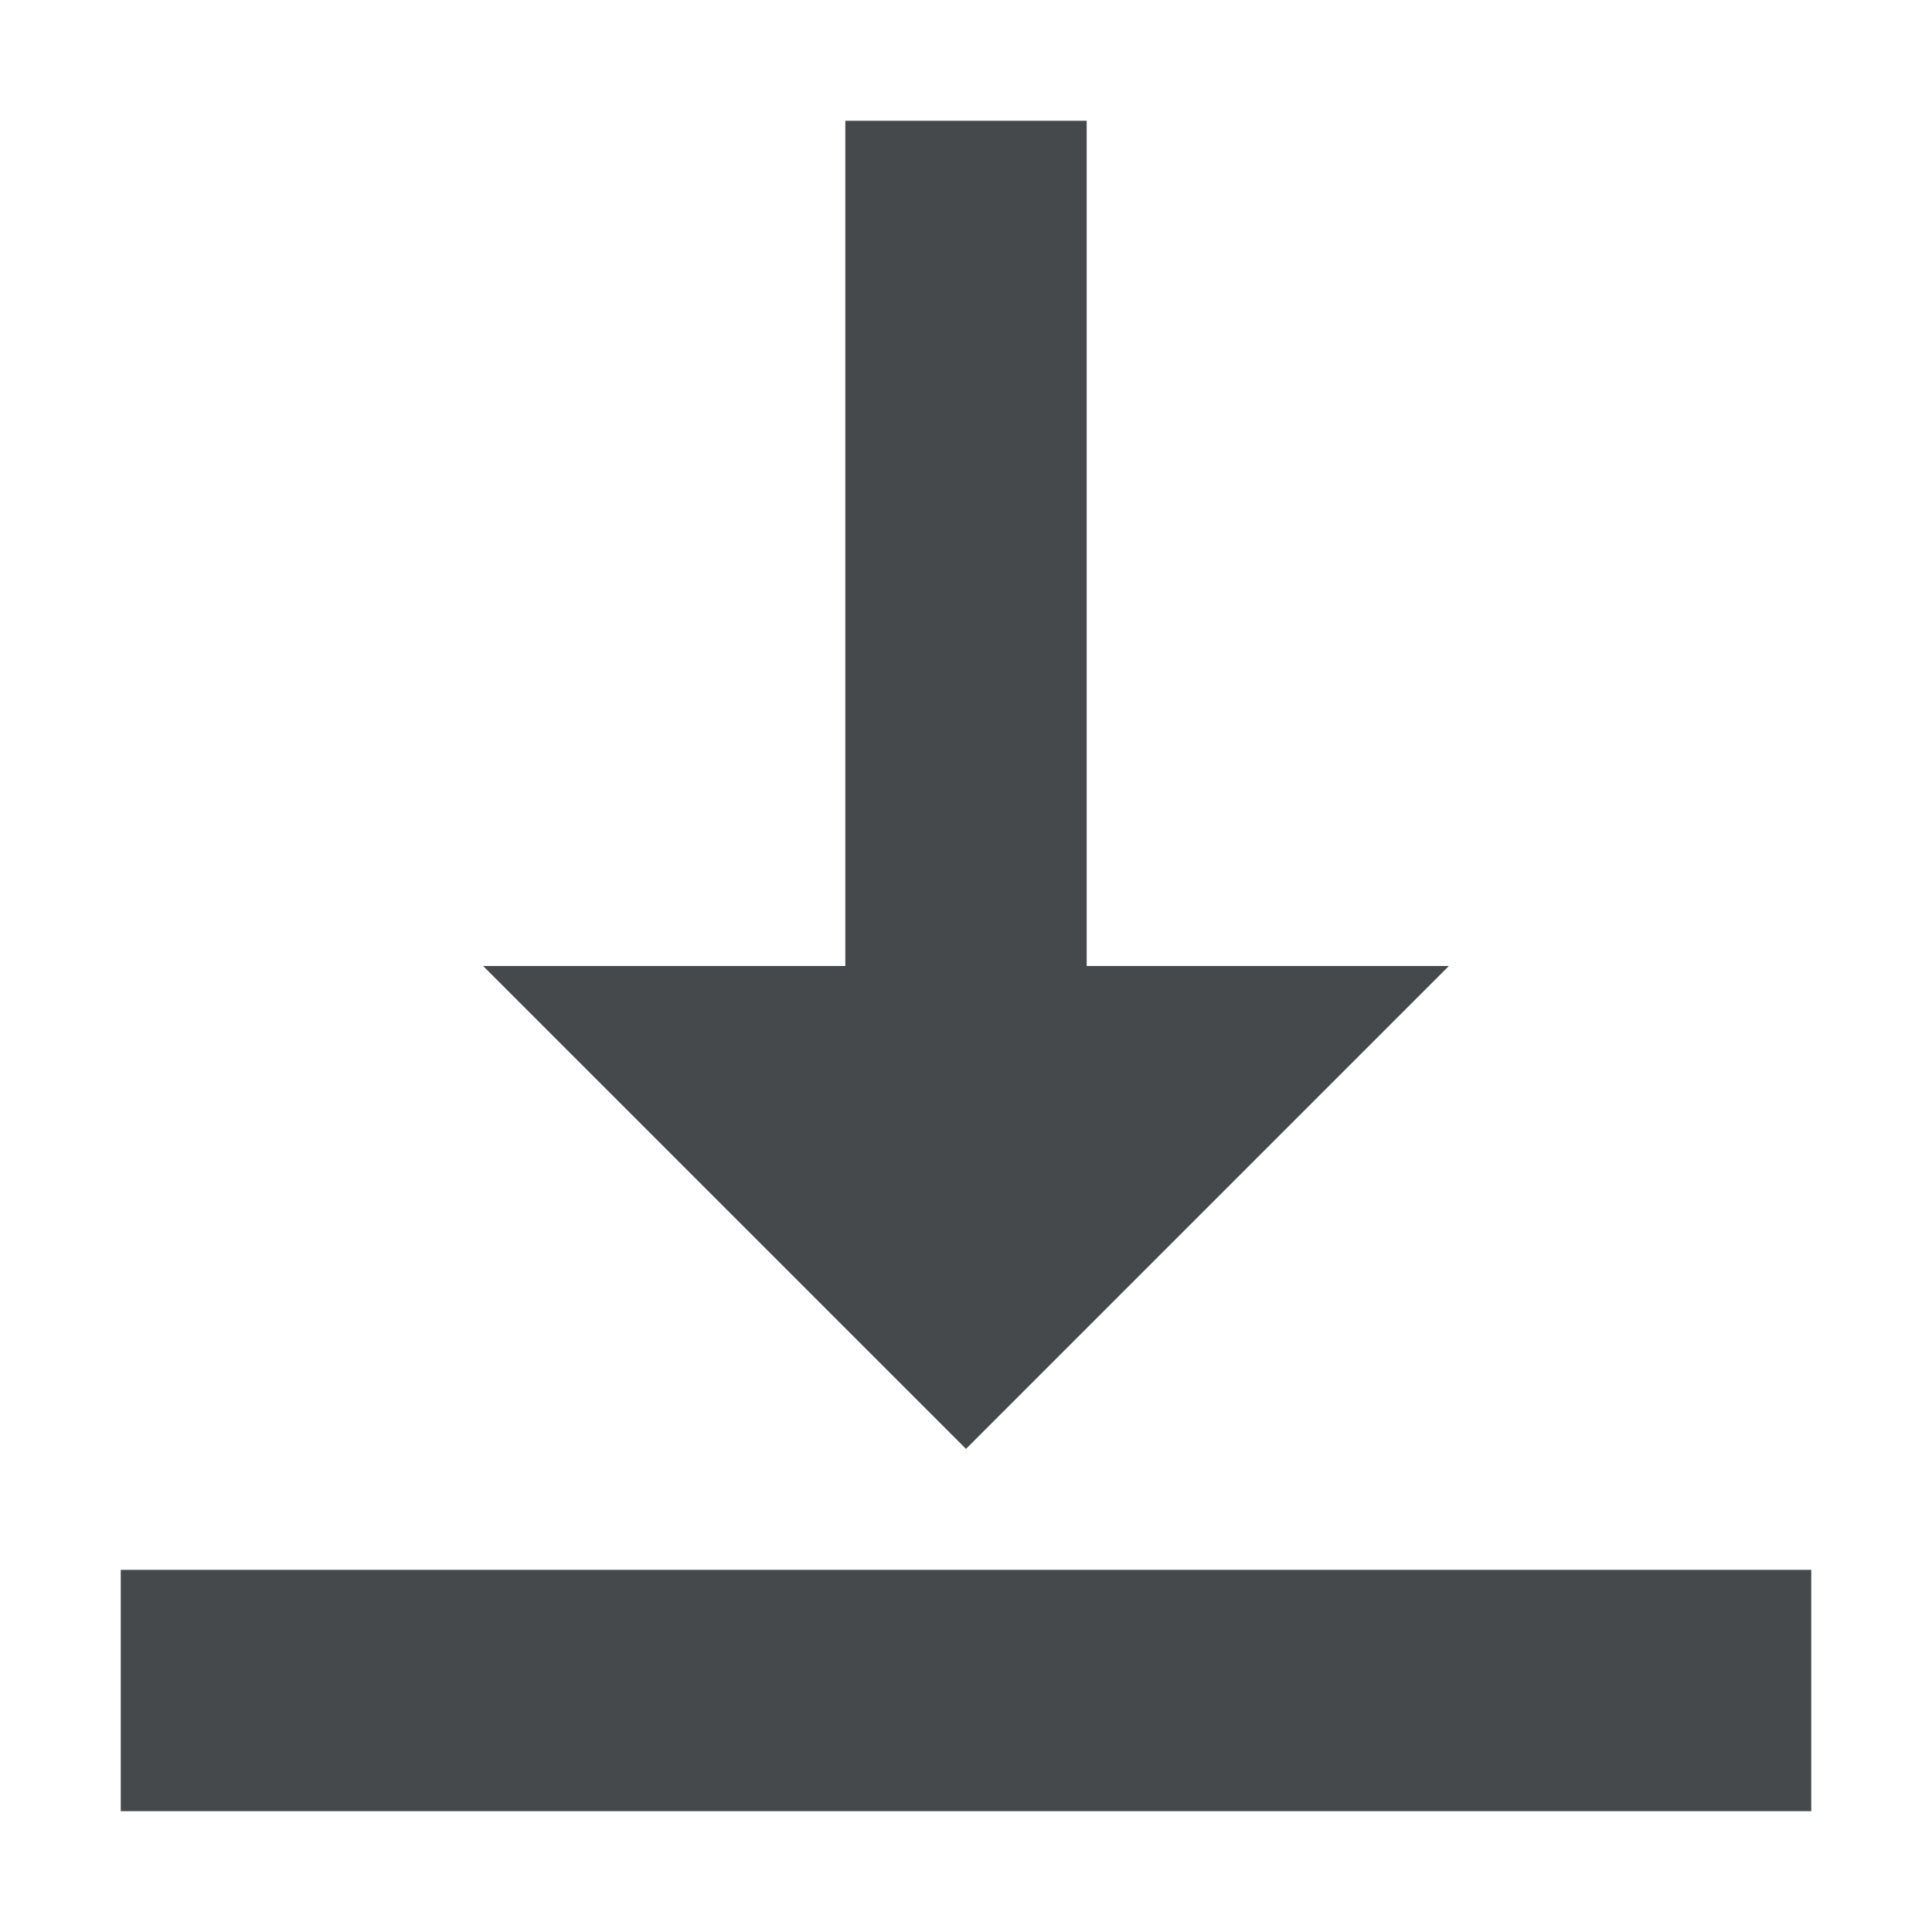
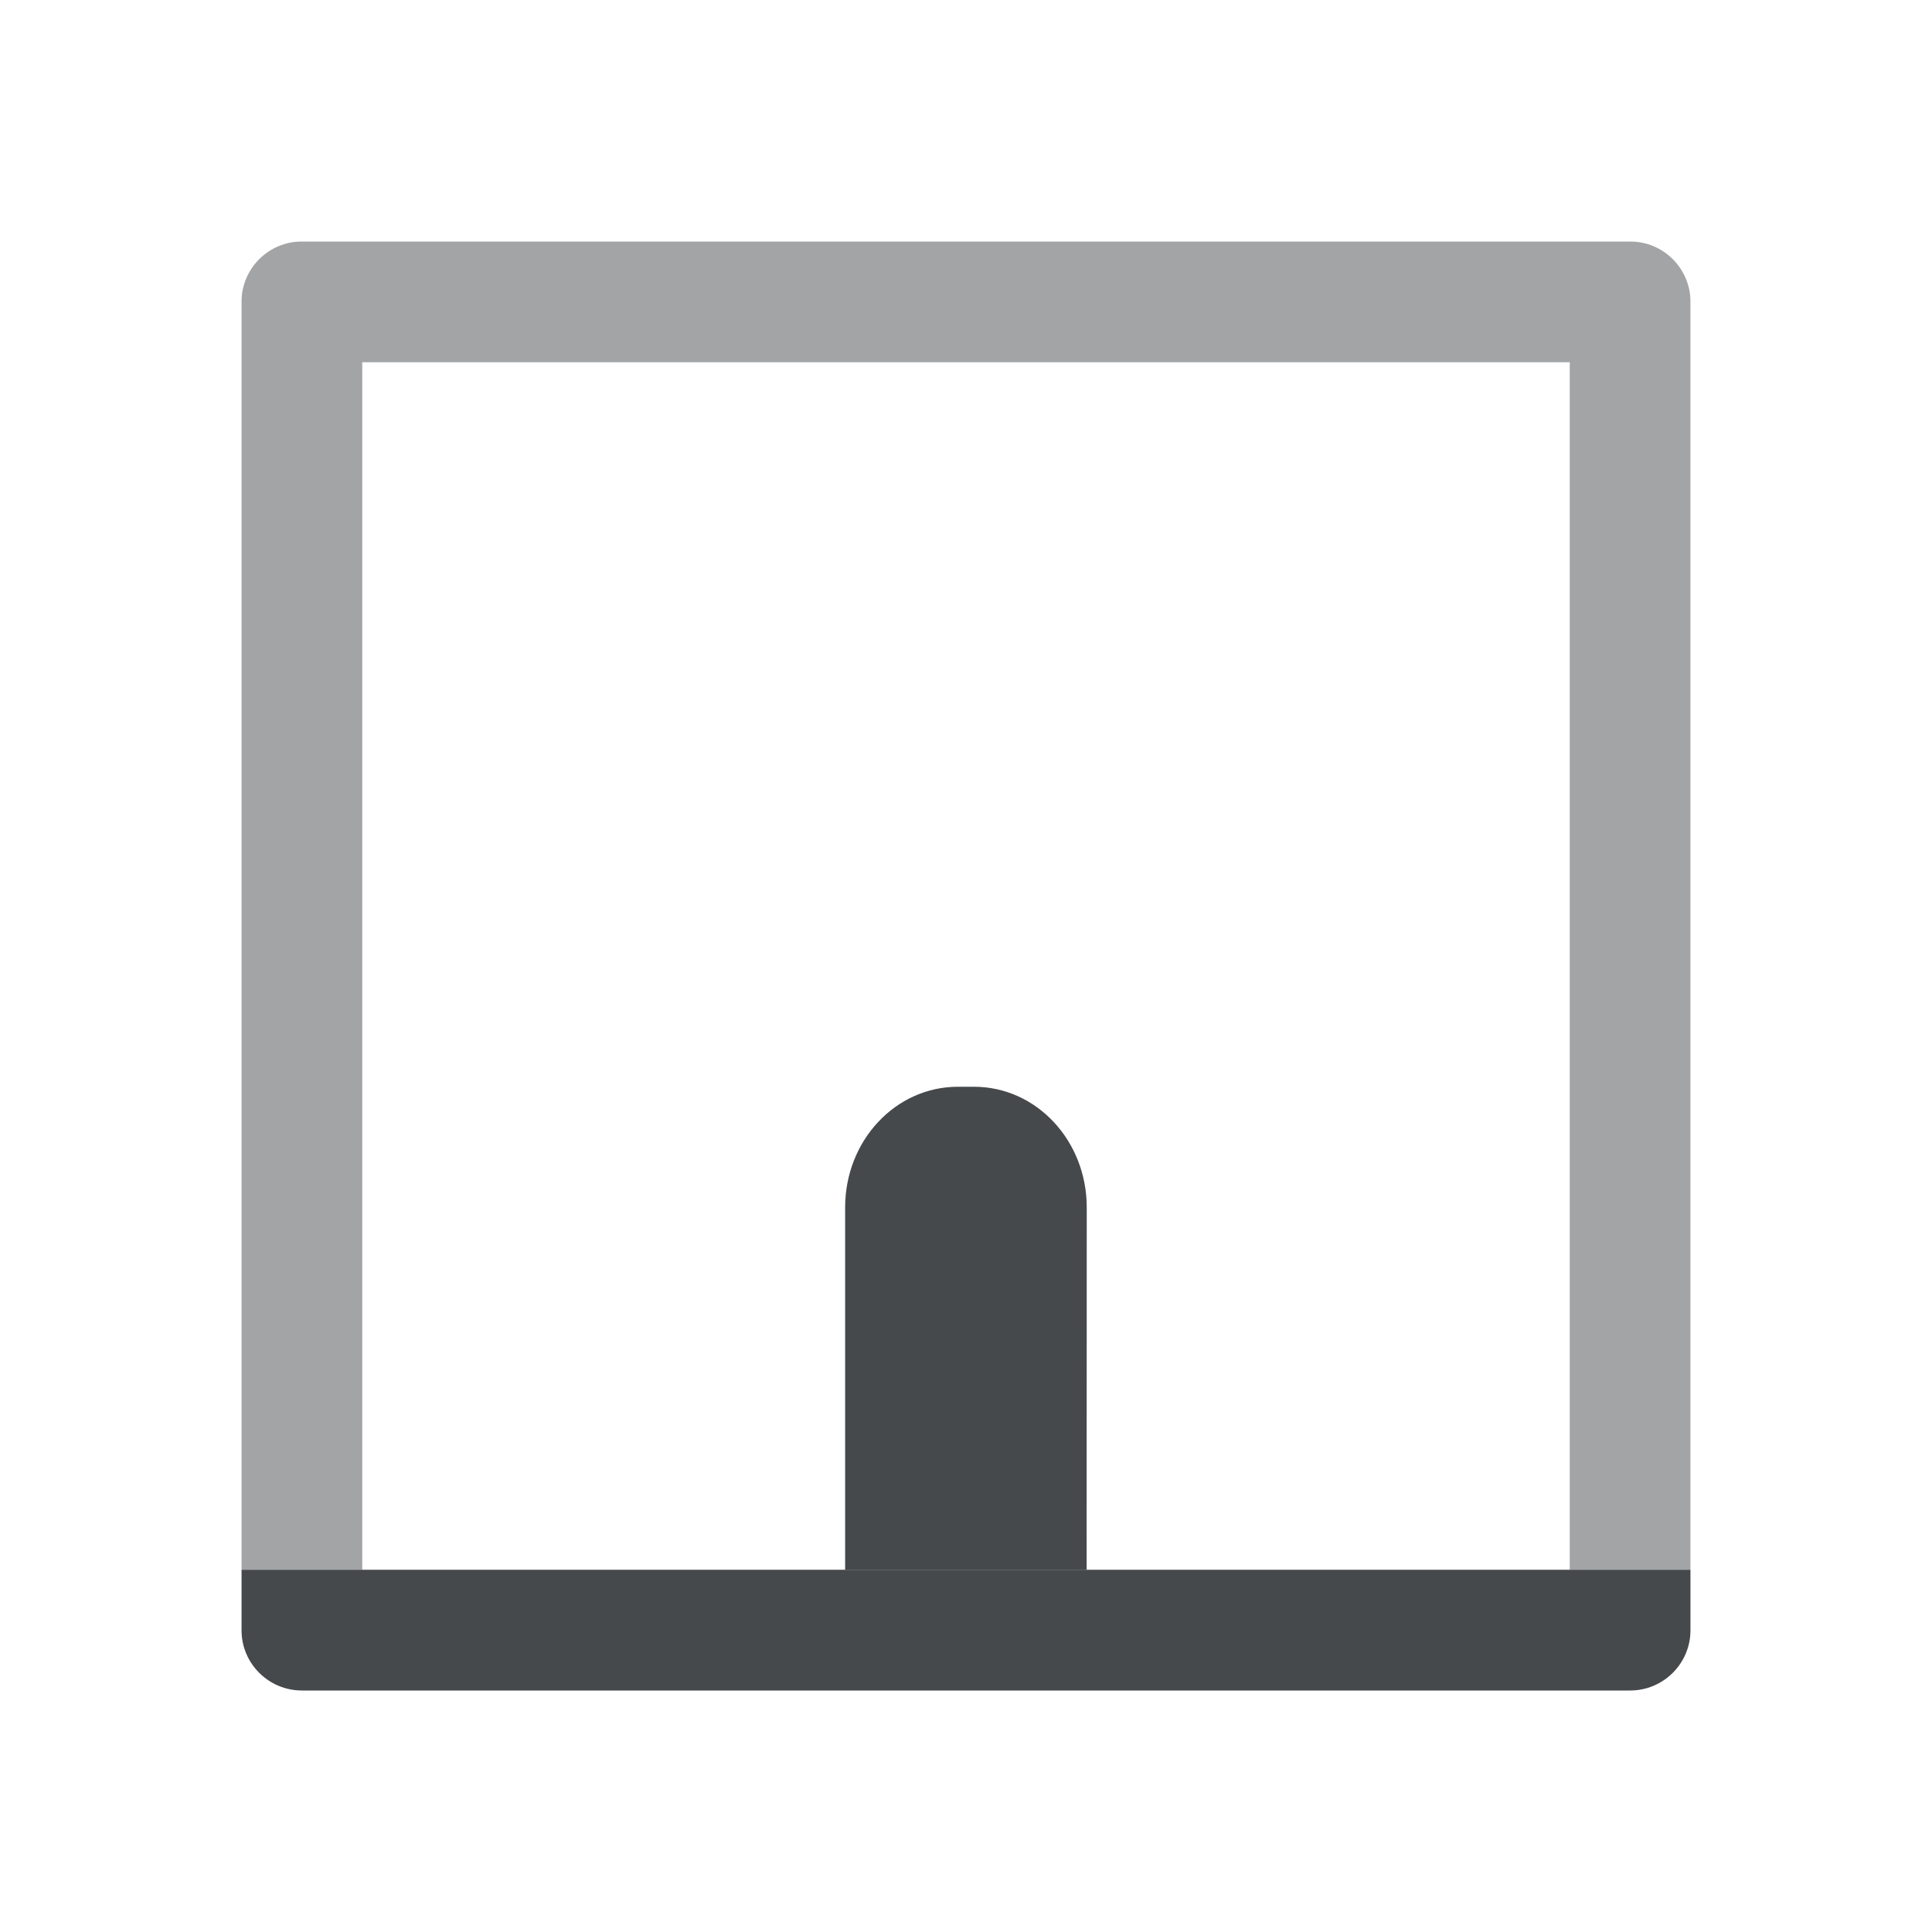
- <svg xmlns="http://www.w3.org/2000/svg" id="a" width="16" height="16" version="1.0">
+ <svg xmlns="http://www.w3.org/2000/svg" width="16" height="16" version="1.0">
  <defs>
-     <style id="current-color-scheme" type="text/css">.ColorScheme-Text {color:#090d11;}.ColorScheme-Background{color:#ffffff;}.ColorScheme-NeutralText {color:#feab00;}</style>
+     <style id="current-color-scheme" type="text/css">.ColorScheme-Text {color:#090d11;}.ColorScheme-Background{color:#ffffff;}</style>
  </defs>
-   <path id="b" d="m1 15h14v-2h-14zm3-7 4 4 4-4h-3v-7h-2v7z" style="fill-opacity:.75;fill:currentColor" class="ColorScheme-Text" />
-   <path id="c" d="m0 16h16v-1h-16zm0-3h7.25 1.5 7.25v-1h-6.25l4-4h-1.75l-4 4-4-4h-1.75l4 4h-6.25zm6-5h1v-7h-1zm3 0h1v-7h-1z" style="fill-opacity:.5;fill:currentColor" class="ColorScheme-Background" />
+   <path class="ColorScheme-Background" d="m6.5 9c-0.277 0-0.5 0.223-0.5 0.5v3.5h1v-3.5c0-0.277-0.223-0.5-0.5-0.5zm3 0c-0.277 0-0.5 0.223-0.5 0.5v3.5h1v-3.5c0-0.277-0.223-0.5-0.5-0.5zm-8.5 5v0.5c2.76e-5 0.276 0.224 0.5 0.5 0.5h13c0.276-2.8e-5 0.5-0.224 0.5-0.5v-0.5h-9.5z" style="fill-opacity:.5;fill:currentColor" />
+   <path class="ColorScheme-Text" d="m2 13.5c2.76e-5 0.276 0.224 0.5 0.5 0.5h11c0.276-2.8e-5 0.5-0.224 0.5-0.5v-0.5h-12z" style="fill-opacity:.75;fill:currentColor" />
+   <path class="ColorScheme-Text" d="m9 10c0-0.554-0.417-1-0.934-1h-0.133c-0.517 0-0.934 0.446-0.934 1v3h2z" style="fill-opacity:.75;fill:currentColor" />
+   <path class="ColorScheme-Text" d="m2 13h1v-10h10v10h1v-10.5c-2.8e-5 -0.276-0.224-0.5-0.5-0.5h-11c-0.276 2.8e-5 -0.5 0.224-0.5 0.5z" style="fill-opacity:.75;fill:currentColor;opacity:.5" />
+   <path class="ColorScheme-Background" d="m1 14h1v-12h12v12h1v-12.5c-2.8e-5 -0.276-0.224-0.5-0.5-0.5h-13c-0.276 2.8e-5 -0.5 0.224-0.5 0.5z" style="fill-opacity:.5;fill:currentColor;opacity:.5" />
</svg>
